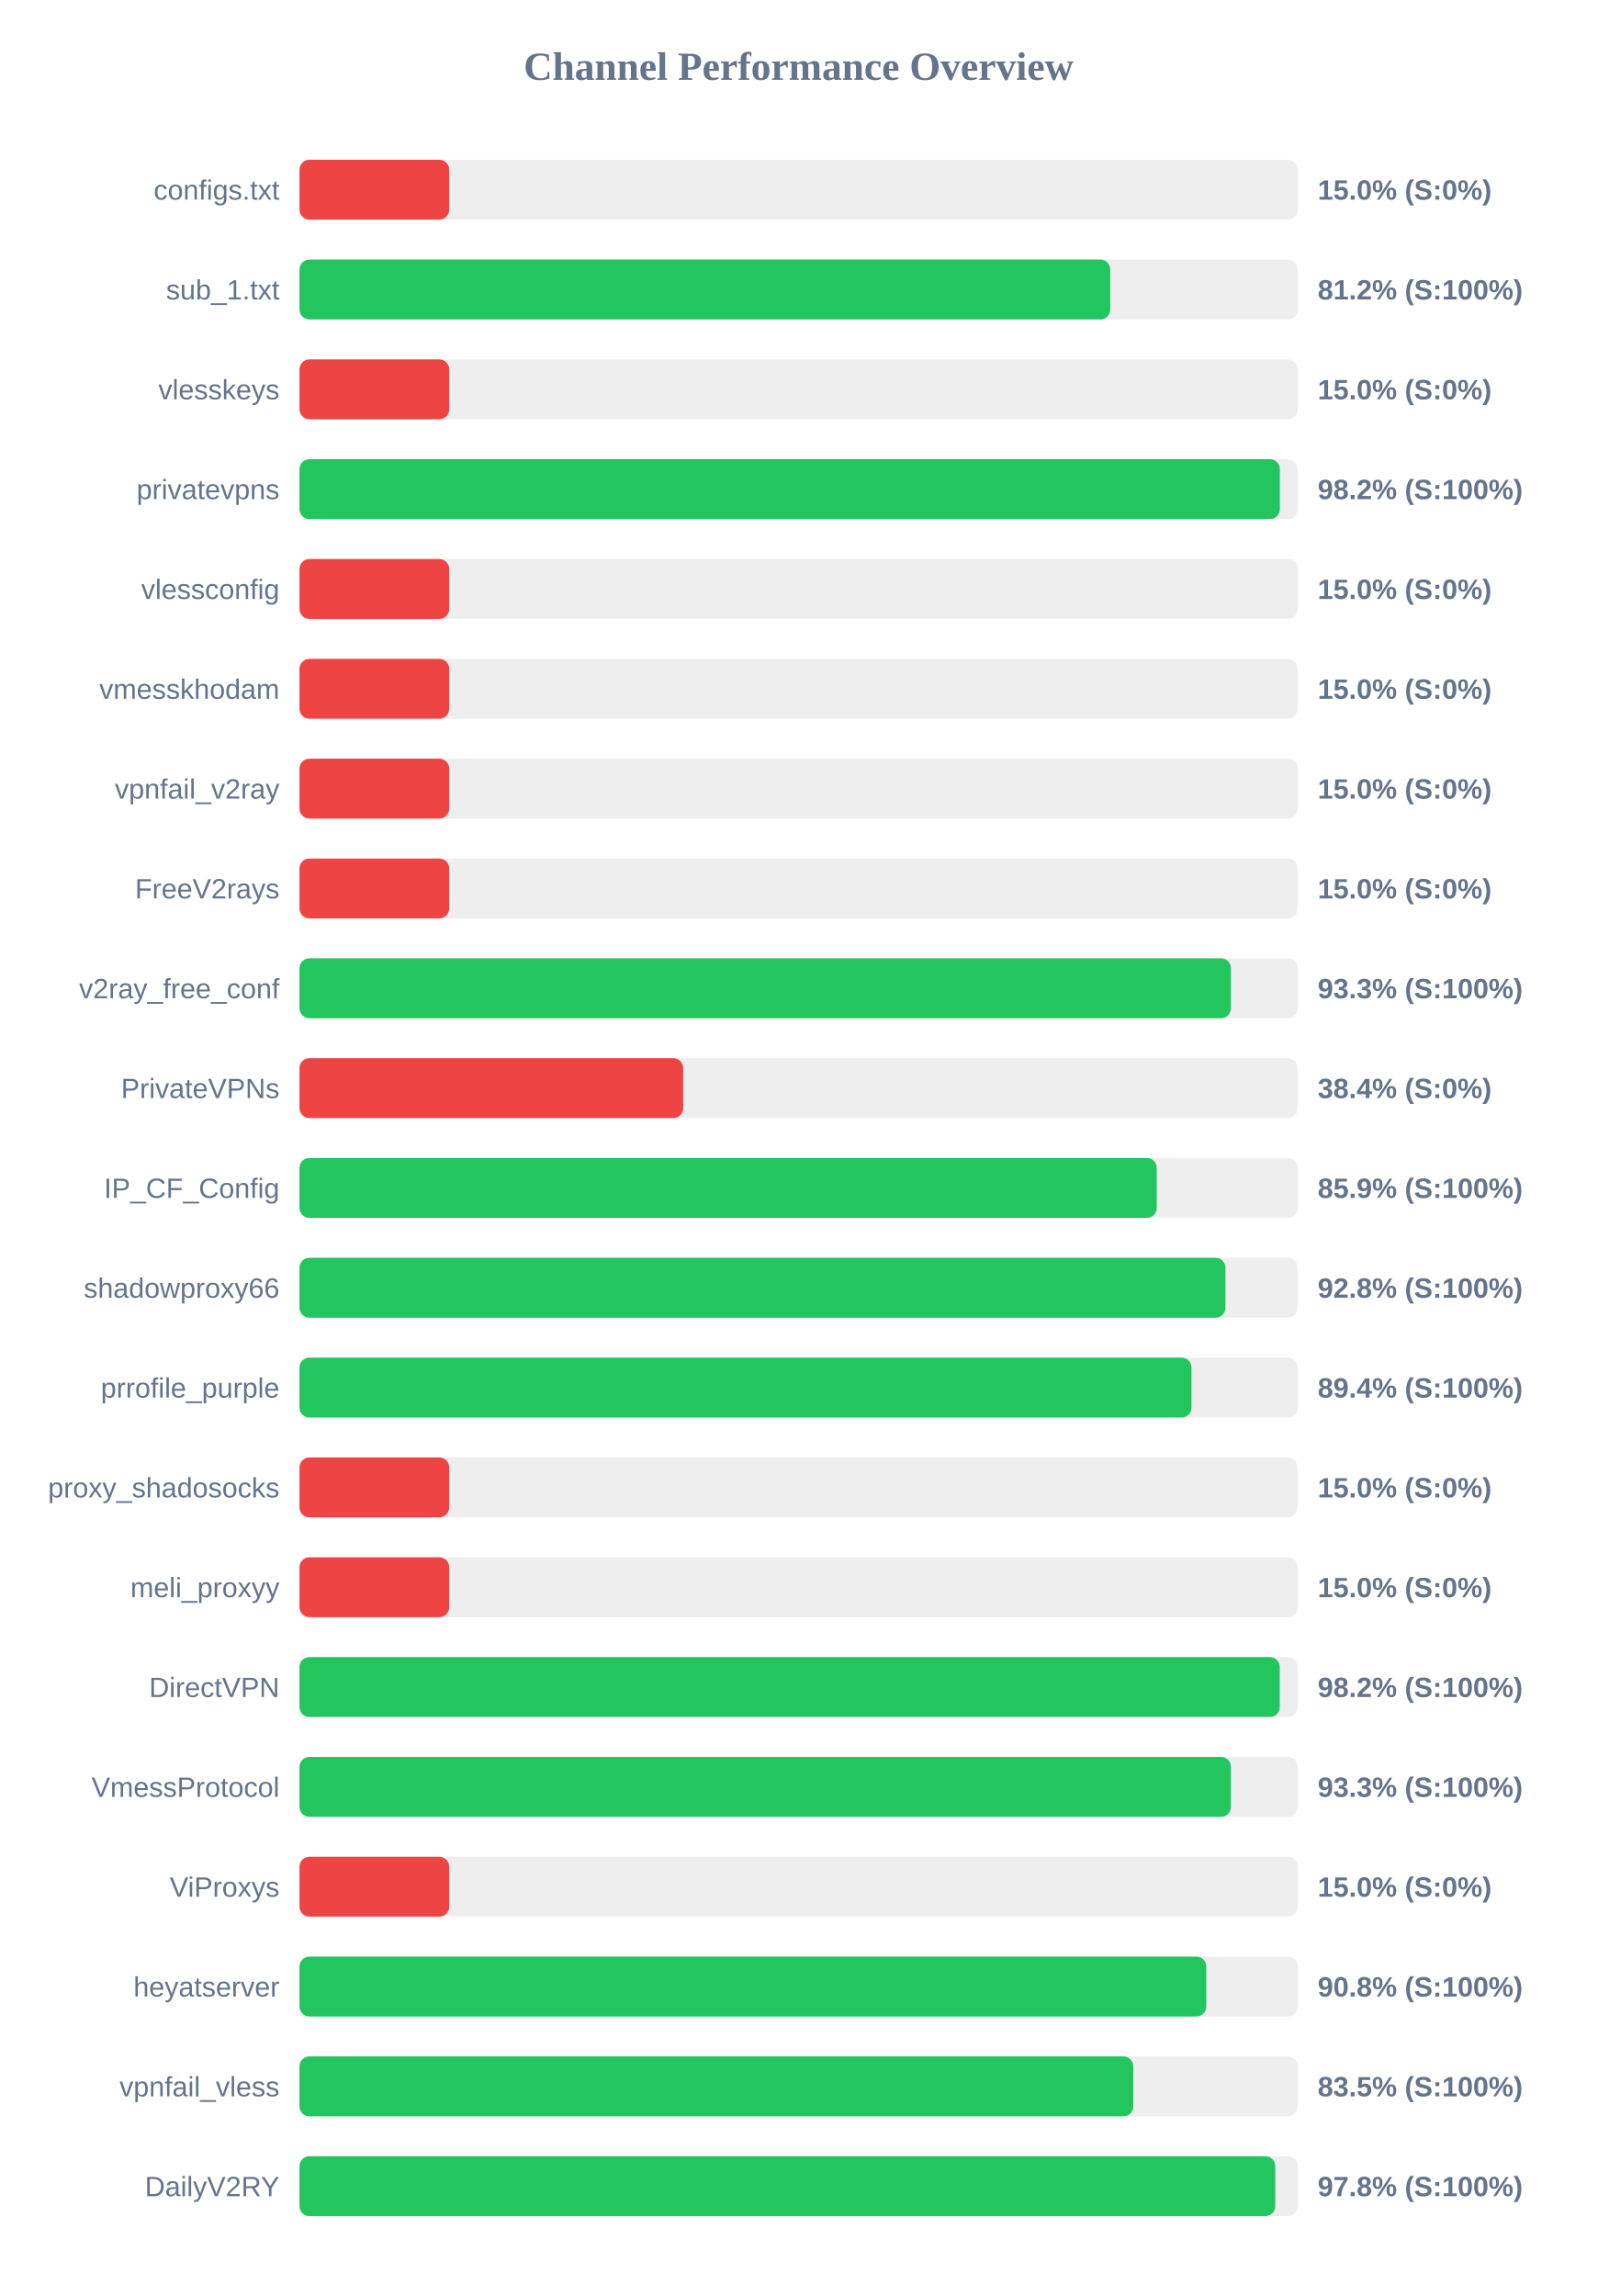
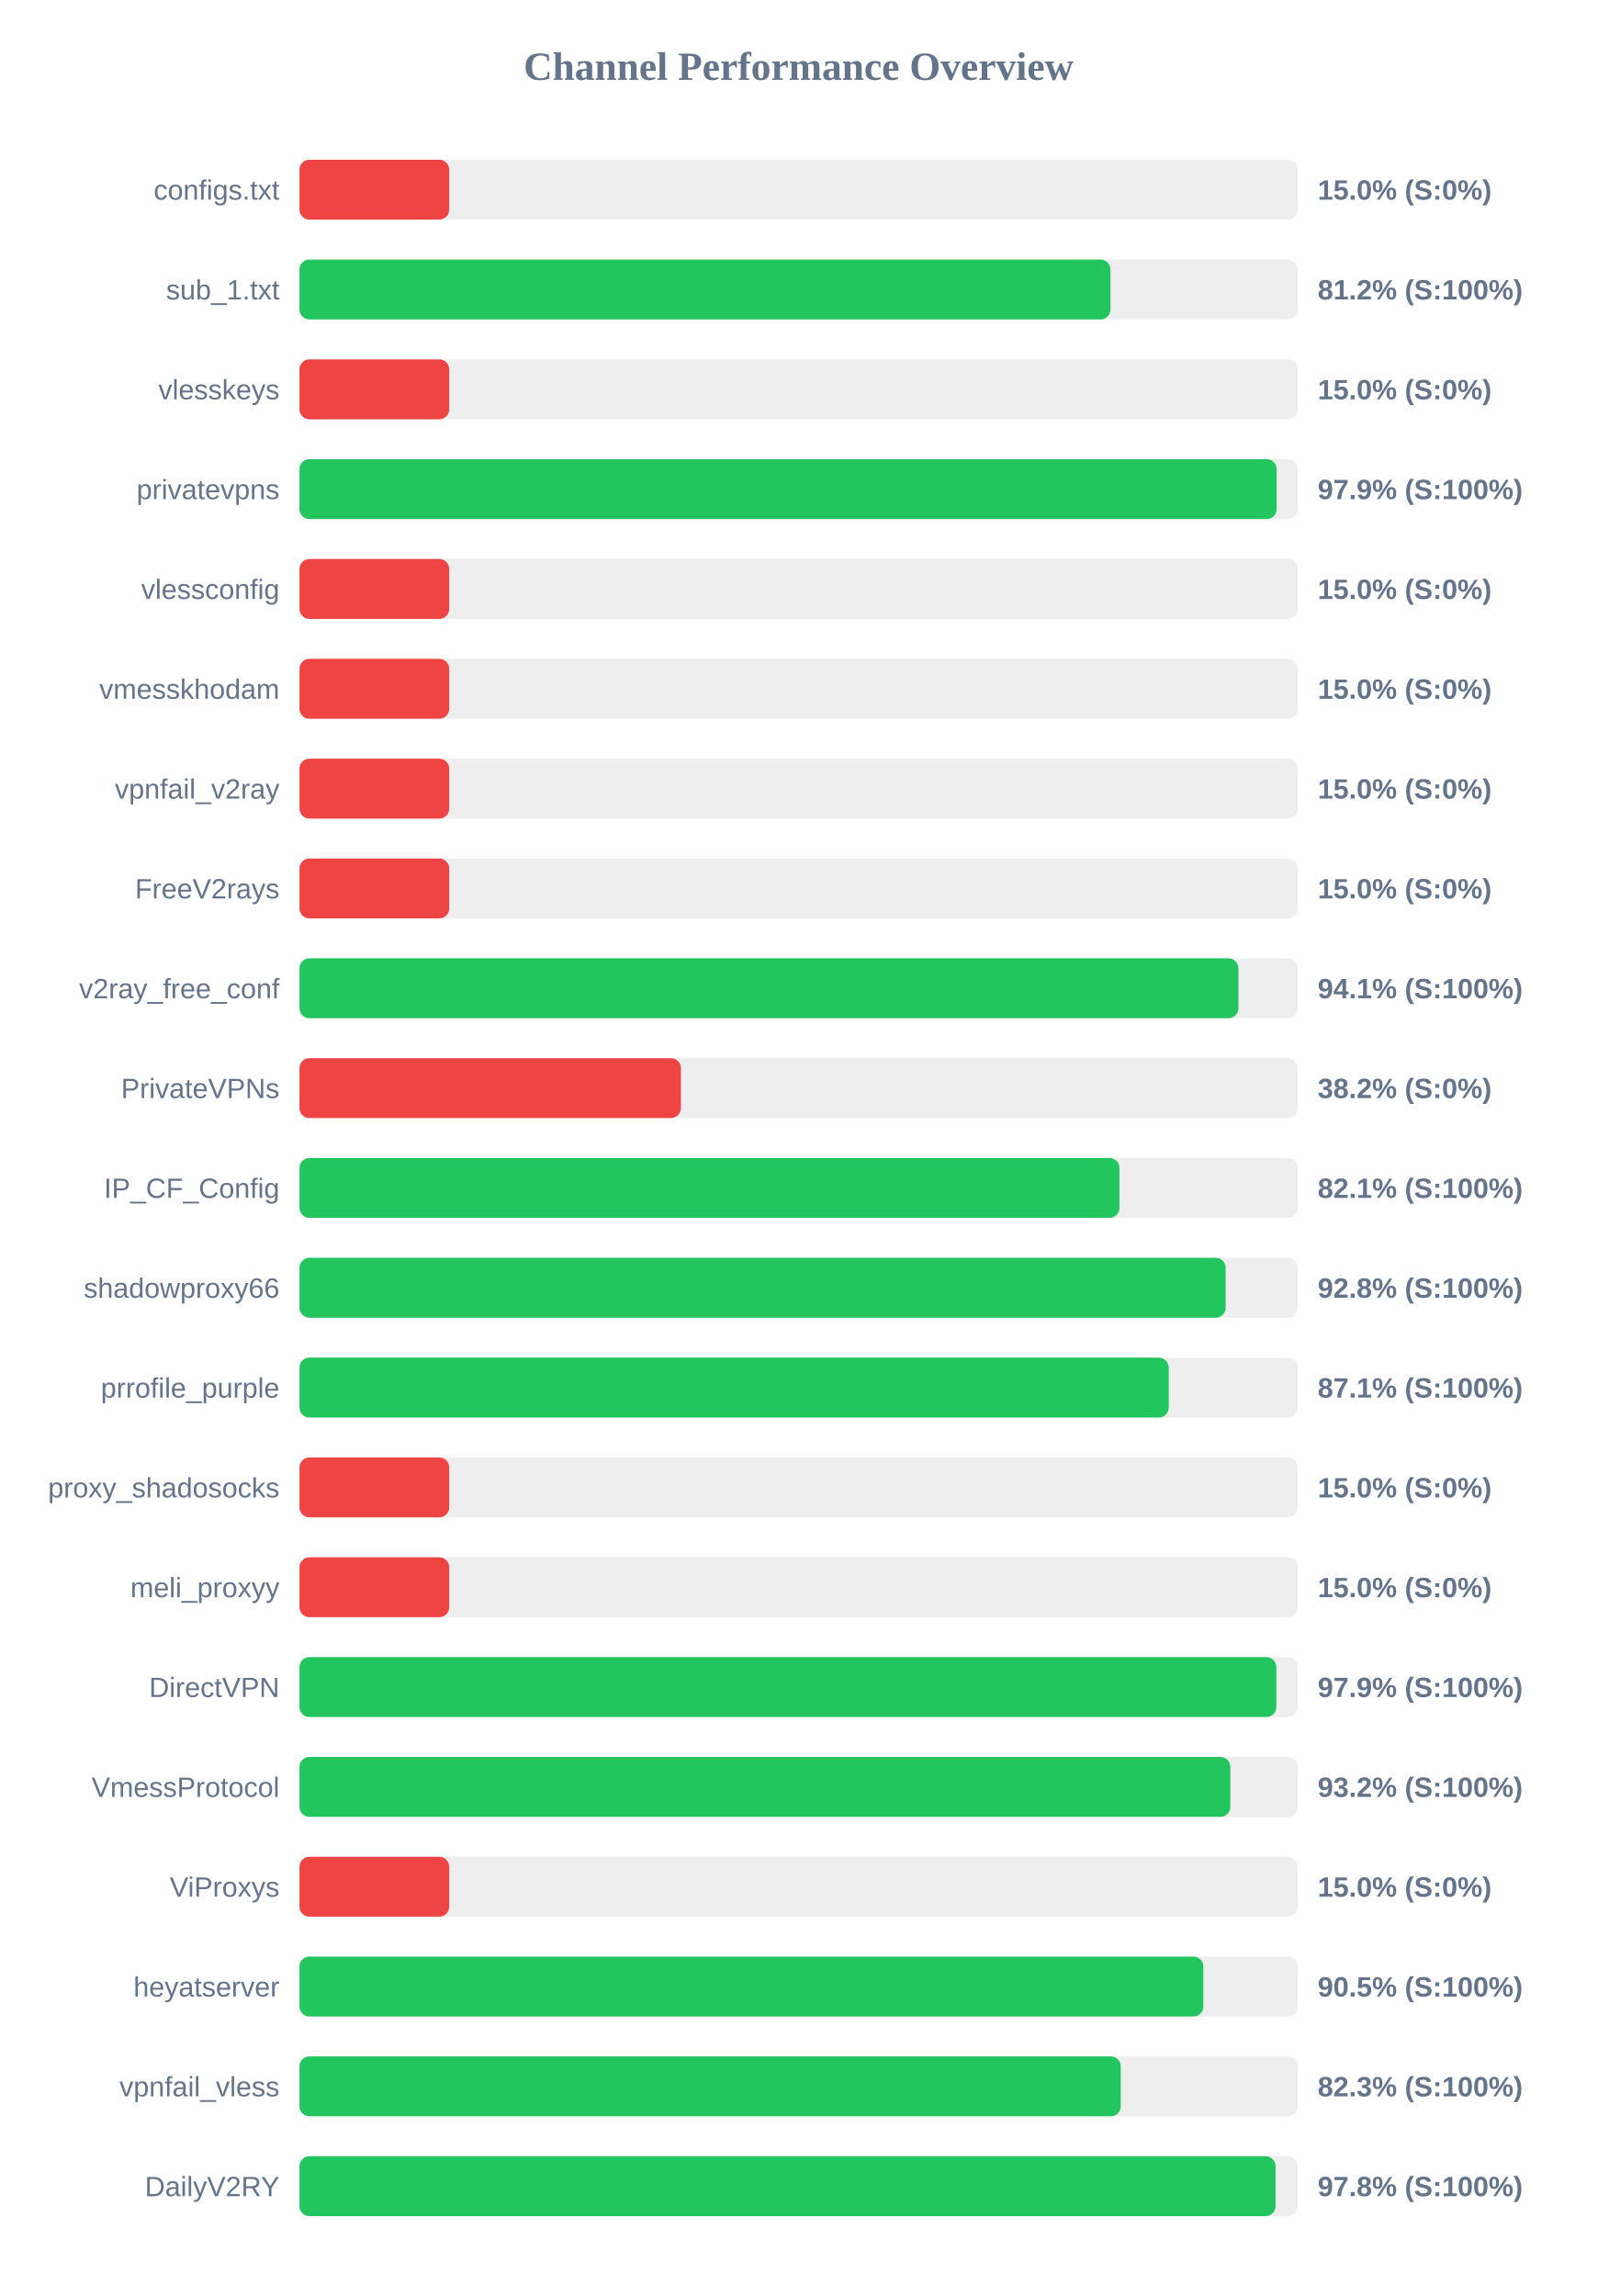
<svg xmlns="http://www.w3.org/2000/svg" width="800" height="1150" version="1.1">
  <style>
        .row { font: 14px Arial; fill: #64748b; }
        .score { font: bold 14px Arial; fill: #64748b; }
    </style>
  <text x="400" y="40" text-anchor="middle" font-size="20px" font-weight="bold" fill="#64748b">Channel Performance Overview</text>
  <rect x="150" y="80" width="500" height="30" fill="#eee" rx="5" />
  <rect x="150" y="80" width="75.0" height="30" fill="#ef4444" rx="5" />
  <text x="140" y="100" text-anchor="end" class="row">configs.txt</text>
  <text x="660" y="100" text-anchor="start" class="score">15.0% (S:0%)</text>
  <rect x="150" y="130" width="500" height="30" fill="#eee" rx="5" />
-   <rect x="150" y="130" width="406.1" height="30" fill="#22c55e" rx="5" />
+   <rect x="150" y="130" width="406.2" height="30" fill="#22c55e" rx="5" />
  <text x="140" y="150" text-anchor="end" class="row">sub_1.txt</text>
  <text x="660" y="150" text-anchor="start" class="score">81.2% (S:100%)</text>
  <rect x="150" y="180" width="500" height="30" fill="#eee" rx="5" />
  <rect x="150" y="180" width="75.0" height="30" fill="#ef4444" rx="5" />
  <text x="140" y="200" text-anchor="end" class="row">vlesskeys</text>
  <text x="660" y="200" text-anchor="start" class="score">15.0% (S:0%)</text>
  <rect x="150" y="230" width="500" height="30" fill="#eee" rx="5" />
-   <rect x="150" y="230" width="491.05" height="30" fill="#22c55e" rx="5" />
+   <rect x="150" y="230" width="489.45" height="30" fill="#22c55e" rx="5" />
  <text x="140" y="250" text-anchor="end" class="row">privatevpns</text>
-   <text x="660" y="250" text-anchor="start" class="score">98.2% (S:100%)</text>
+   <text x="660" y="250" text-anchor="start" class="score">97.9% (S:100%)</text>
  <rect x="150" y="280" width="500" height="30" fill="#eee" rx="5" />
  <rect x="150" y="280" width="75.0" height="30" fill="#ef4444" rx="5" />
  <text x="140" y="300" text-anchor="end" class="row">vlessconfig</text>
  <text x="660" y="300" text-anchor="start" class="score">15.0% (S:0%)</text>
  <rect x="150" y="330" width="500" height="30" fill="#eee" rx="5" />
  <rect x="150" y="330" width="75.0" height="30" fill="#ef4444" rx="5" />
  <text x="140" y="350" text-anchor="end" class="row">vmesskhodam</text>
  <text x="660" y="350" text-anchor="start" class="score">15.0% (S:0%)</text>
  <rect x="150" y="380" width="500" height="30" fill="#eee" rx="5" />
  <rect x="150" y="380" width="75.0" height="30" fill="#ef4444" rx="5" />
  <text x="140" y="400" text-anchor="end" class="row">vpnfail_v2ray</text>
  <text x="660" y="400" text-anchor="start" class="score">15.0% (S:0%)</text>
  <rect x="150" y="430" width="500" height="30" fill="#eee" rx="5" />
  <rect x="150" y="430" width="75.0" height="30" fill="#ef4444" rx="5" />
  <text x="140" y="450" text-anchor="end" class="row">FreeV2rays</text>
  <text x="660" y="450" text-anchor="start" class="score">15.0% (S:0%)</text>
  <rect x="150" y="480" width="500" height="30" fill="#eee" rx="5" />
-   <rect x="150" y="480" width="466.55" height="30" fill="#22c55e" rx="5" />
+   <rect x="150" y="480" width="470.3" height="30" fill="#22c55e" rx="5" />
  <text x="140" y="500" text-anchor="end" class="row">v2ray_free_conf</text>
-   <text x="660" y="500" text-anchor="start" class="score">93.3% (S:100%)</text>
+   <text x="660" y="500" text-anchor="start" class="score">94.1% (S:100%)</text>
  <rect x="150" y="530" width="500" height="30" fill="#eee" rx="5" />
-   <rect x="150" y="530" width="192.2" height="30" fill="#ef4444" rx="5" />
+   <rect x="150" y="530" width="191.05" height="30" fill="#ef4444" rx="5" />
  <text x="140" y="550" text-anchor="end" class="row">PrivateVPNs</text>
-   <text x="660" y="550" text-anchor="start" class="score">38.4% (S:0%)</text>
+   <text x="660" y="550" text-anchor="start" class="score">38.2% (S:0%)</text>
  <rect x="150" y="580" width="500" height="30" fill="#eee" rx="5" />
-   <rect x="150" y="580" width="429.4" height="30" fill="#22c55e" rx="5" />
+   <rect x="150" y="580" width="410.7" height="30" fill="#22c55e" rx="5" />
  <text x="140" y="600" text-anchor="end" class="row">IP_CF_Config</text>
-   <text x="660" y="600" text-anchor="start" class="score">85.9% (S:100%)</text>
+   <text x="660" y="600" text-anchor="start" class="score">82.1% (S:100%)</text>
  <rect x="150" y="630" width="500" height="30" fill="#eee" rx="5" />
-   <rect x="150" y="630" width="463.8" height="30" fill="#22c55e" rx="5" />
+   <rect x="150" y="630" width="463.9" height="30" fill="#22c55e" rx="5" />
  <text x="140" y="650" text-anchor="end" class="row">shadowproxy66</text>
  <text x="660" y="650" text-anchor="start" class="score">92.8% (S:100%)</text>
  <rect x="150" y="680" width="500" height="30" fill="#eee" rx="5" />
-   <rect x="150" y="680" width="446.8" height="30" fill="#22c55e" rx="5" />
+   <rect x="150" y="680" width="435.4" height="30" fill="#22c55e" rx="5" />
  <text x="140" y="700" text-anchor="end" class="row">prrofile_purple</text>
-   <text x="660" y="700" text-anchor="start" class="score">89.4% (S:100%)</text>
+   <text x="660" y="700" text-anchor="start" class="score">87.1% (S:100%)</text>
  <rect x="150" y="730" width="500" height="30" fill="#eee" rx="5" />
  <rect x="150" y="730" width="75.0" height="30" fill="#ef4444" rx="5" />
  <text x="140" y="750" text-anchor="end" class="row">proxy_shadosocks</text>
  <text x="660" y="750" text-anchor="start" class="score">15.0% (S:0%)</text>
  <rect x="150" y="780" width="500" height="30" fill="#eee" rx="5" />
  <rect x="150" y="780" width="75.0" height="30" fill="#ef4444" rx="5" />
  <text x="140" y="800" text-anchor="end" class="row">meli_proxyy</text>
  <text x="660" y="800" text-anchor="start" class="score">15.0% (S:0%)</text>
  <rect x="150" y="830" width="500" height="30" fill="#eee" rx="5" />
-   <rect x="150" y="830" width="491.0" height="30" fill="#22c55e" rx="5" />
+   <rect x="150" y="830" width="489.3" height="30" fill="#22c55e" rx="5" />
  <text x="140" y="850" text-anchor="end" class="row">DirectVPN</text>
-   <text x="660" y="850" text-anchor="start" class="score">98.2% (S:100%)</text>
+   <text x="660" y="850" text-anchor="start" class="score">97.9% (S:100%)</text>
  <rect x="150" y="880" width="500" height="30" fill="#eee" rx="5" />
-   <rect x="150" y="880" width="466.55" height="30" fill="#22c55e" rx="5" />
+   <rect x="150" y="880" width="466.25" height="30" fill="#22c55e" rx="5" />
  <text x="140" y="900" text-anchor="end" class="row">VmessProtocol</text>
-   <text x="660" y="900" text-anchor="start" class="score">93.3% (S:100%)</text>
+   <text x="660" y="900" text-anchor="start" class="score">93.2% (S:100%)</text>
  <rect x="150" y="930" width="500" height="30" fill="#eee" rx="5" />
  <rect x="150" y="930" width="75.0" height="30" fill="#ef4444" rx="5" />
  <text x="140" y="950" text-anchor="end" class="row">ViProxys</text>
  <text x="660" y="950" text-anchor="start" class="score">15.0% (S:0%)</text>
  <rect x="150" y="980" width="500" height="30" fill="#eee" rx="5" />
-   <rect x="150" y="980" width="454.2" height="30" fill="#22c55e" rx="5" />
+   <rect x="150" y="980" width="452.75" height="30" fill="#22c55e" rx="5" />
  <text x="140" y="1000" text-anchor="end" class="row">heyatserver</text>
-   <text x="660" y="1000" text-anchor="start" class="score">90.8% (S:100%)</text>
+   <text x="660" y="1000" text-anchor="start" class="score">90.5% (S:100%)</text>
  <rect x="150" y="1030" width="500" height="30" fill="#eee" rx="5" />
-   <rect x="150" y="1030" width="417.65" height="30" fill="#22c55e" rx="5" />
+   <rect x="150" y="1030" width="411.35" height="30" fill="#22c55e" rx="5" />
  <text x="140" y="1050" text-anchor="end" class="row">vpnfail_vless</text>
-   <text x="660" y="1050" text-anchor="start" class="score">83.5% (S:100%)</text>
+   <text x="660" y="1050" text-anchor="start" class="score">82.3% (S:100%)</text>
  <rect x="150" y="1080" width="500" height="30" fill="#eee" rx="5" />
-   <rect x="150" y="1080" width="488.75" height="30" fill="#22c55e" rx="5" />
+   <rect x="150" y="1080" width="488.9" height="30" fill="#22c55e" rx="5" />
  <text x="140" y="1100" text-anchor="end" class="row">DailyV2RY</text>
  <text x="660" y="1100" text-anchor="start" class="score">97.8% (S:100%)</text>
</svg>
